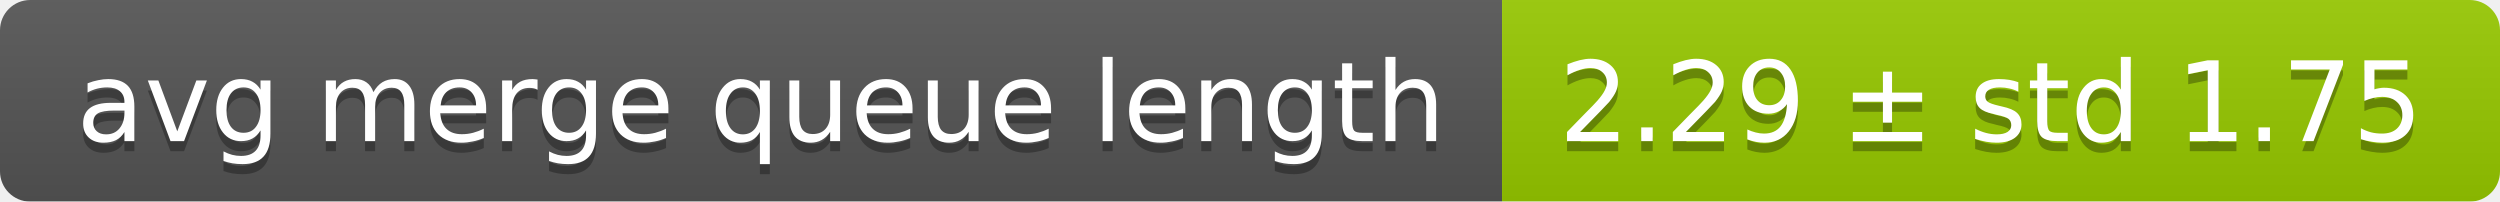
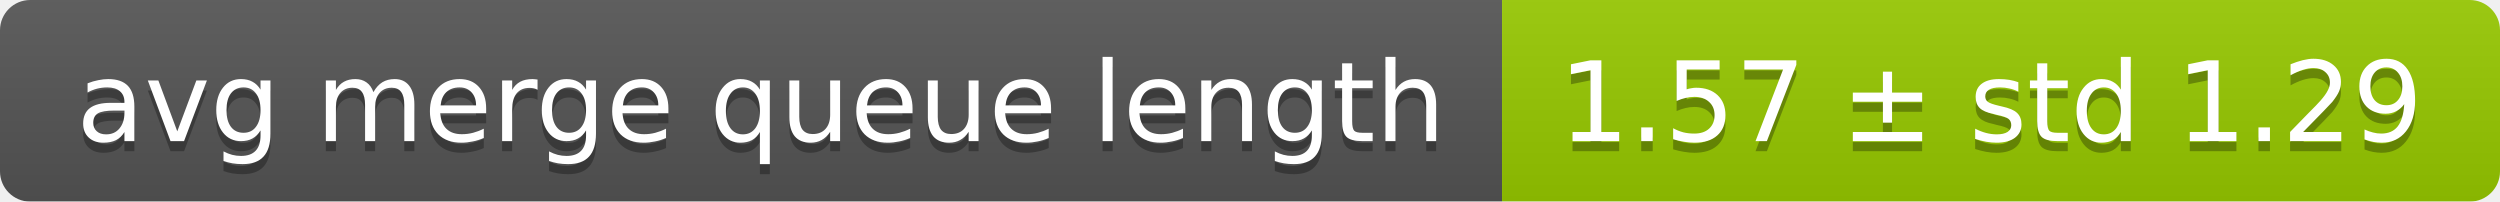
<svg xmlns="http://www.w3.org/2000/svg" width="248" height="20">
  <linearGradient id="smooth" x2="0" y2="100%">
    <stop offset="0" stop-color="#bbb" stop-opacity=".1" />
    <stop offset="1" stop-opacity=".1" />
  </linearGradient>
  <mask id="round">
    <rect width="248" height="20" rx="3" fill="#fff" />
  </mask>
  <g mask="url(#round)">
    <rect width="149" height="20" fill="#555" />
    <rect x="149" width="99" height="20" fill="#97ca00" />
    <rect width="248" height="20" fill="url(#smooth)" />
  </g>
  <g fill="#fff" text-anchor="middle" font-family="DejaVu Sans,Verdana,Geneva,sans-serif" font-size="11">
    <text x="75.5" y="15" fill="#010101" fill-opacity=".3">avg merge queue length</text>
    <text x="75.5" y="14">avg merge queue length</text>
-     <text x="197.5" y="15" fill="#010101" fill-opacity=".3">2.29 ± std 1.75</text>
-     <text x="197.5" y="14">2.29 ± std 1.75</text>
+     <text x="197.5" y="15" fill="#010101" fill-opacity=".3">1.57 ± std 1.29</text>
+     <text x="197.5" y="14">1.57 ± std 1.29</text>
  </g>
</svg>
